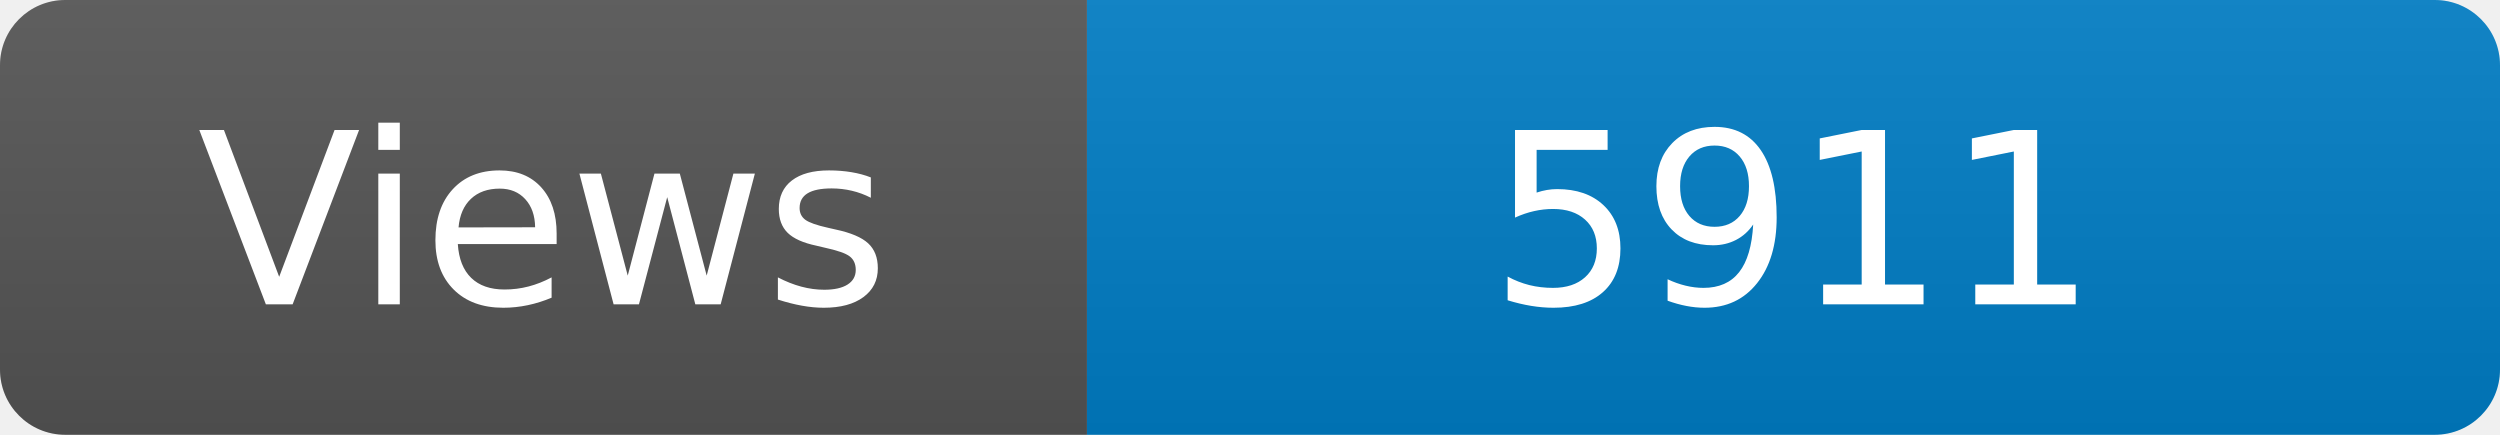
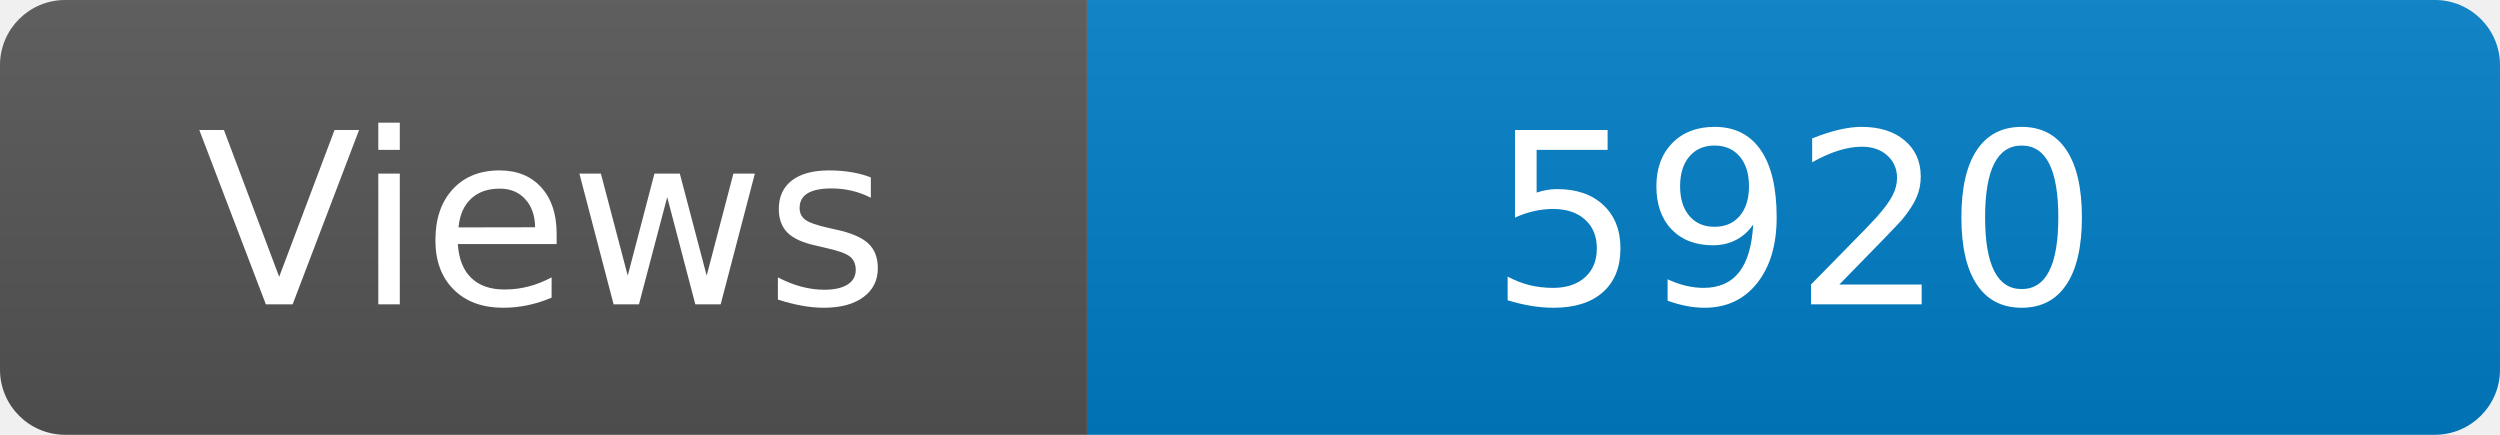
<svg xmlns="http://www.w3.org/2000/svg" width="115" height="20" role="img" aria-label="Maintained?: yes">
  <linearGradient id="s" x2="0" y2="100%">
    <stop offset="0" stop-color="#bbb" stop-opacity=".1" />
    <stop offset="1" stop-opacity=".1" />
  </linearGradient>
  <clipPath id="r">
    <rect width="115" height="20" rx="3" fill="#fff" />
  </clipPath>
  <g clip-path="url(#r)">
    <rect width="50" height="20" fill="#555" />
    <rect x="50" width="160" height="20" fill="#007ec6" />
    <rect width="115" height="20" fill="url(#s)" />
  </g>
  <g fill="#fff" text-anchor="middle" font-family="Verdana,Geneva,DejaVu Sans,sans-serif" font-size="110">
    <text x="250" y="140" transform="scale(.1)" fill="#fff">Views</text>
-     <text x="825" y="140" transform="scale(.1)" fill="#fff">5911</text>
+     <text x="825" y="140" transform="scale(.1)" fill="#fff">5920</text>
  </g>
</svg>
